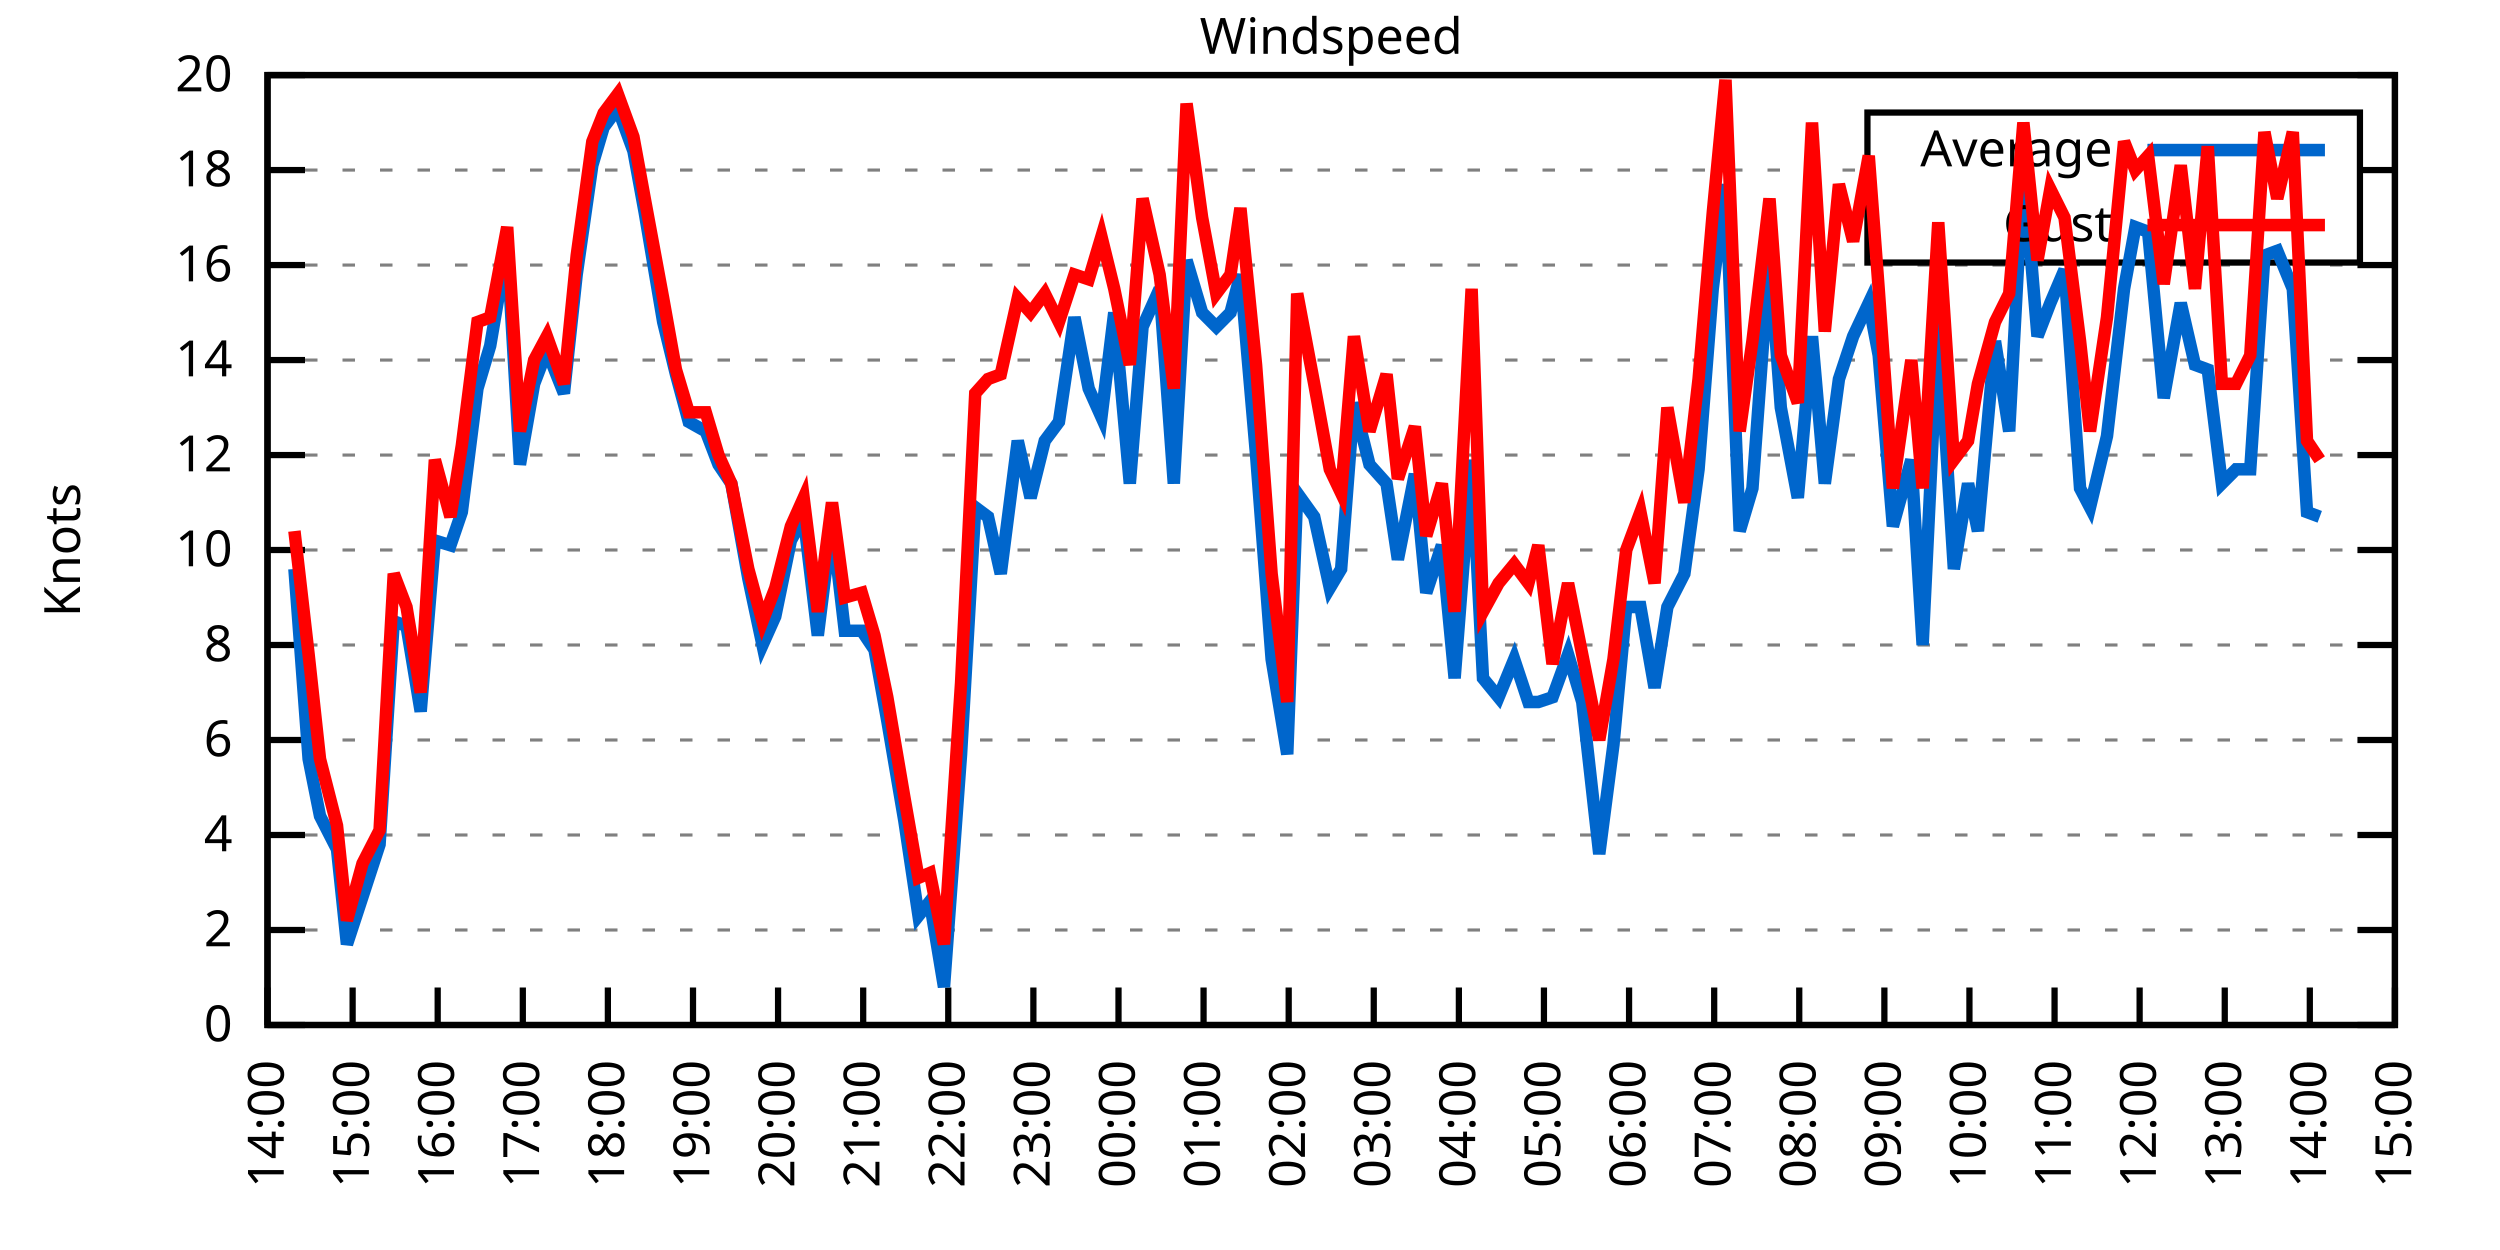
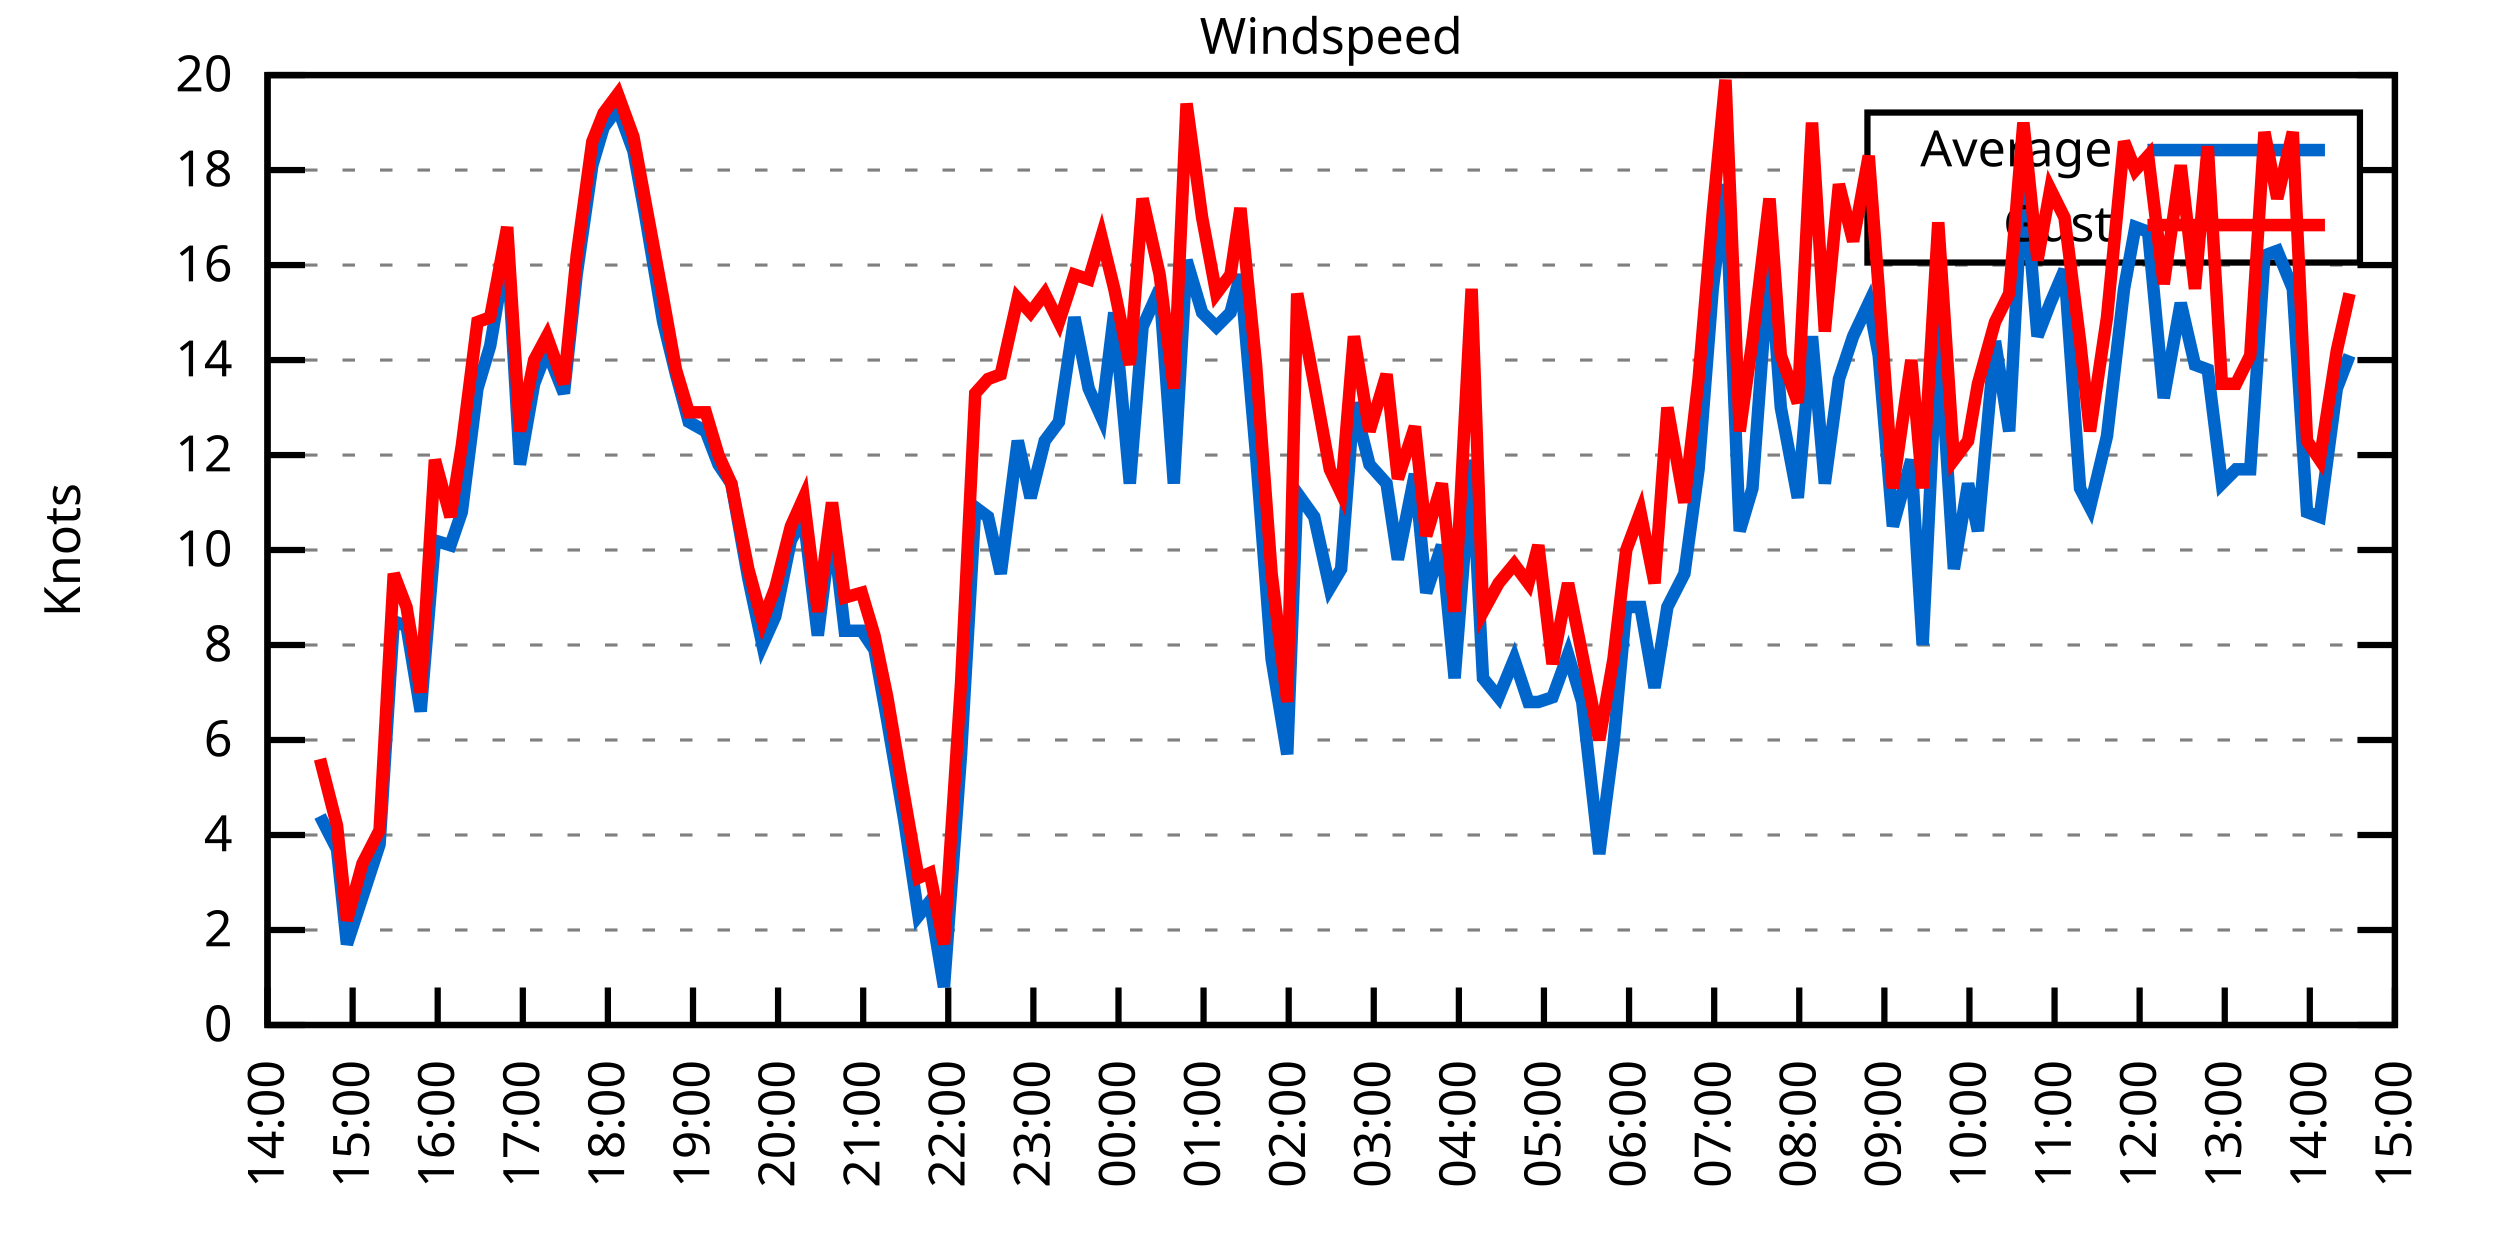
<svg xmlns="http://www.w3.org/2000/svg" xmlns:xlink="http://www.w3.org/1999/xlink" width="400" height="200" viewBox="0 0 400 200">
  <g id="gnuplot_canvas">
    <rect x="0" y="0" width="400" height="200" fill="none" />
    <defs>
      <circle id="gpDot" r="0.5" stroke-width="0.5" stroke="currentColor" />
      <path id="gpPt0" stroke-width="0.333" stroke="currentColor" d="M-1,0 h2 M0,-1 v2" />
      <path id="gpPt1" stroke-width="0.333" stroke="currentColor" d="M-1,-1 L1,1 M1,-1 L-1,1" />
      <path id="gpPt2" stroke-width="0.333" stroke="currentColor" d="M-1,0 L1,0 M0,-1 L0,1 M-1,-1 L1,1 M-1,1 L1,-1" />
      <rect id="gpPt3" stroke-width="0.333" stroke="currentColor" x="-1" y="-1" width="2" height="2" />
      <rect id="gpPt4" stroke-width="0.333" stroke="currentColor" fill="currentColor" x="-1" y="-1" width="2" height="2" />
      <circle id="gpPt5" stroke-width="0.333" stroke="currentColor" cx="0" cy="0" r="1" />
      <use xlink:href="#gpPt5" id="gpPt6" fill="currentColor" stroke="none" />
      <path id="gpPt7" stroke-width="0.333" stroke="currentColor" d="M0,-1.33 L-1.33,0.67 L1.33,0.67 z" />
      <use xlink:href="#gpPt7" id="gpPt8" fill="currentColor" stroke="none" />
      <use xlink:href="#gpPt7" id="gpPt9" stroke="currentColor" transform="rotate(180)" />
      <use xlink:href="#gpPt9" id="gpPt10" fill="currentColor" stroke="none" />
      <use xlink:href="#gpPt3" id="gpPt11" stroke="currentColor" transform="rotate(45)" />
      <use xlink:href="#gpPt11" id="gpPt12" fill="currentColor" stroke="none" />
      <path id="gpPt13" stroke-width="0.333" stroke="currentColor" d="M0,1.330 L1.265,0.411 L0.782,-1.067 L-0.782,-1.076 L-1.265,0.411 z" />
      <use xlink:href="#gpPt13" id="gpPt14" fill="currentColor" stroke="none" />
      <filter id="textbox" filterUnits="objectBoundingBox" x="0" y="0" height="1" width="1">
        <feFlood flood-color="white" flood-opacity="1" result="bgnd" />
        <feComposite in="SourceGraphic" in2="bgnd" operator="atop" />
      </filter>
      <filter id="greybox" filterUnits="objectBoundingBox" x="0" y="0" height="1" width="1">
        <feFlood flood-color="lightgrey" flood-opacity="1" result="grey" />
        <feComposite in="SourceGraphic" in2="grey" operator="atop" />
      </filter>
    </defs>
    <g fill="none" color="white" stroke="currentColor" stroke-width="1.00" stroke-linecap="butt" stroke-linejoin="miter">
</g>
    <g fill="none" color="black" stroke="currentColor" stroke-width="1.00" stroke-linecap="butt" stroke-linejoin="miter">
      <g stroke="none" shape-rendering="crispEdges">
        <polygon fill="rgb(255, 255, 255)" points="42.80,164.00 383.18,164.00 383.18,12.02 42.80,12.02 " />
      </g>
    </g>
    <g fill="none" color="black" stroke="currentColor" stroke-width="1.00" stroke-linecap="butt" stroke-linejoin="miter">
</g>
    <g fill="none" color="black" stroke="black" stroke-width="0.50" stroke-linecap="butt" stroke-linejoin="miter">
</g>
    <g fill="none" color="gray" stroke="currentColor" stroke-width="0.50" stroke-linecap="butt" stroke-linejoin="miter">
      <path stroke="gray" stroke-dasharray="2,4" class="gridline" d="M42.80,164.00 L383.19,164.00  " />
    </g>
    <g fill="none" color="gray" stroke="gray" stroke-width="1.00" stroke-linecap="butt" stroke-linejoin="miter">
</g>
    <g fill="none" color="black" stroke="currentColor" stroke-width="1.00" stroke-linecap="butt" stroke-linejoin="miter">
      <path stroke="black" d="M42.80,164.00 L48.80,164.00 M383.19,164.00 L377.19,164.00  " />
      <g transform="translate(37.20,166.60)" stroke="none" fill="black" font-family="Sans" font-size="8.00" text-anchor="end">
        <text>
          <tspan font-family="Sans"> 0</tspan>
        </text>
      </g>
    </g>
    <g fill="none" color="black" stroke="currentColor" stroke-width="1.00" stroke-linecap="butt" stroke-linejoin="miter">
</g>
    <g fill="none" color="black" stroke="black" stroke-width="0.50" stroke-linecap="butt" stroke-linejoin="miter">
</g>
    <g fill="none" color="gray" stroke="currentColor" stroke-width="0.50" stroke-linecap="butt" stroke-linejoin="miter">
      <path stroke="gray" stroke-dasharray="2,4" class="gridline" d="M42.80,148.80 L383.19,148.80  " />
    </g>
    <g fill="none" color="gray" stroke="gray" stroke-width="1.00" stroke-linecap="butt" stroke-linejoin="miter">
</g>
    <g fill="none" color="black" stroke="currentColor" stroke-width="1.00" stroke-linecap="butt" stroke-linejoin="miter">
      <path stroke="black" d="M42.80,148.80 L48.80,148.80 M383.19,148.80 L377.19,148.80  " />
      <g transform="translate(37.20,151.40)" stroke="none" fill="black" font-family="Sans" font-size="8.00" text-anchor="end">
        <text>
          <tspan font-family="Sans"> 2</tspan>
        </text>
      </g>
    </g>
    <g fill="none" color="black" stroke="currentColor" stroke-width="1.00" stroke-linecap="butt" stroke-linejoin="miter">
</g>
    <g fill="none" color="black" stroke="black" stroke-width="0.50" stroke-linecap="butt" stroke-linejoin="miter">
</g>
    <g fill="none" color="gray" stroke="currentColor" stroke-width="0.50" stroke-linecap="butt" stroke-linejoin="miter">
      <path stroke="gray" stroke-dasharray="2,4" class="gridline" d="M42.80,133.60 L383.19,133.60  " />
    </g>
    <g fill="none" color="gray" stroke="gray" stroke-width="1.00" stroke-linecap="butt" stroke-linejoin="miter">
</g>
    <g fill="none" color="black" stroke="currentColor" stroke-width="1.00" stroke-linecap="butt" stroke-linejoin="miter">
      <path stroke="black" d="M42.80,133.60 L48.80,133.60 M383.19,133.60 L377.19,133.60  " />
      <g transform="translate(37.20,136.20)" stroke="none" fill="black" font-family="Sans" font-size="8.00" text-anchor="end">
        <text>
          <tspan font-family="Sans"> 4</tspan>
        </text>
      </g>
    </g>
    <g fill="none" color="black" stroke="currentColor" stroke-width="1.00" stroke-linecap="butt" stroke-linejoin="miter">
</g>
    <g fill="none" color="black" stroke="black" stroke-width="0.50" stroke-linecap="butt" stroke-linejoin="miter">
</g>
    <g fill="none" color="gray" stroke="currentColor" stroke-width="0.50" stroke-linecap="butt" stroke-linejoin="miter">
      <path stroke="gray" stroke-dasharray="2,4" class="gridline" d="M42.80,118.40 L383.19,118.40  " />
    </g>
    <g fill="none" color="gray" stroke="gray" stroke-width="1.00" stroke-linecap="butt" stroke-linejoin="miter">
</g>
    <g fill="none" color="black" stroke="currentColor" stroke-width="1.00" stroke-linecap="butt" stroke-linejoin="miter">
      <path stroke="black" d="M42.80,118.40 L48.80,118.40 M383.19,118.40 L377.19,118.40  " />
      <g transform="translate(37.20,121.00)" stroke="none" fill="black" font-family="Sans" font-size="8.00" text-anchor="end">
        <text>
          <tspan font-family="Sans"> 6</tspan>
        </text>
      </g>
    </g>
    <g fill="none" color="black" stroke="currentColor" stroke-width="1.00" stroke-linecap="butt" stroke-linejoin="miter">
</g>
    <g fill="none" color="black" stroke="black" stroke-width="0.50" stroke-linecap="butt" stroke-linejoin="miter">
</g>
    <g fill="none" color="gray" stroke="currentColor" stroke-width="0.50" stroke-linecap="butt" stroke-linejoin="miter">
      <path stroke="gray" stroke-dasharray="2,4" class="gridline" d="M42.80,103.20 L383.19,103.20  " />
    </g>
    <g fill="none" color="gray" stroke="gray" stroke-width="1.00" stroke-linecap="butt" stroke-linejoin="miter">
</g>
    <g fill="none" color="black" stroke="currentColor" stroke-width="1.00" stroke-linecap="butt" stroke-linejoin="miter">
      <path stroke="black" d="M42.80,103.20 L48.80,103.20 M383.19,103.20 L377.19,103.20  " />
      <g transform="translate(37.20,105.80)" stroke="none" fill="black" font-family="Sans" font-size="8.00" text-anchor="end">
        <text>
          <tspan font-family="Sans"> 8</tspan>
        </text>
      </g>
    </g>
    <g fill="none" color="black" stroke="currentColor" stroke-width="1.00" stroke-linecap="butt" stroke-linejoin="miter">
</g>
    <g fill="none" color="black" stroke="black" stroke-width="0.50" stroke-linecap="butt" stroke-linejoin="miter">
</g>
    <g fill="none" color="gray" stroke="currentColor" stroke-width="0.50" stroke-linecap="butt" stroke-linejoin="miter">
      <path stroke="gray" stroke-dasharray="2,4" class="gridline" d="M42.80,88.00 L383.19,88.00  " />
    </g>
    <g fill="none" color="gray" stroke="gray" stroke-width="1.00" stroke-linecap="butt" stroke-linejoin="miter">
</g>
    <g fill="none" color="black" stroke="currentColor" stroke-width="1.00" stroke-linecap="butt" stroke-linejoin="miter">
      <path stroke="black" d="M42.80,88.00 L48.80,88.00 M383.19,88.00 L377.19,88.00  " />
      <g transform="translate(37.20,90.60)" stroke="none" fill="black" font-family="Sans" font-size="8.00" text-anchor="end">
        <text>
          <tspan font-family="Sans"> 10</tspan>
        </text>
      </g>
    </g>
    <g fill="none" color="black" stroke="currentColor" stroke-width="1.00" stroke-linecap="butt" stroke-linejoin="miter">
</g>
    <g fill="none" color="black" stroke="black" stroke-width="0.50" stroke-linecap="butt" stroke-linejoin="miter">
</g>
    <g fill="none" color="gray" stroke="currentColor" stroke-width="0.50" stroke-linecap="butt" stroke-linejoin="miter">
      <path stroke="gray" stroke-dasharray="2,4" class="gridline" d="M42.80,72.81 L383.19,72.81  " />
    </g>
    <g fill="none" color="gray" stroke="gray" stroke-width="1.00" stroke-linecap="butt" stroke-linejoin="miter">
</g>
    <g fill="none" color="black" stroke="currentColor" stroke-width="1.00" stroke-linecap="butt" stroke-linejoin="miter">
      <path stroke="black" d="M42.80,72.81 L48.80,72.81 M383.19,72.81 L377.19,72.81  " />
      <g transform="translate(37.20,75.41)" stroke="none" fill="black" font-family="Sans" font-size="8.00" text-anchor="end">
        <text>
          <tspan font-family="Sans"> 12</tspan>
        </text>
      </g>
    </g>
    <g fill="none" color="black" stroke="currentColor" stroke-width="1.00" stroke-linecap="butt" stroke-linejoin="miter">
</g>
    <g fill="none" color="black" stroke="black" stroke-width="0.50" stroke-linecap="butt" stroke-linejoin="miter">
</g>
    <g fill="none" color="gray" stroke="currentColor" stroke-width="0.50" stroke-linecap="butt" stroke-linejoin="miter">
      <path stroke="gray" stroke-dasharray="2,4" class="gridline" d="M42.80,57.61 L383.19,57.61  " />
    </g>
    <g fill="none" color="gray" stroke="gray" stroke-width="1.00" stroke-linecap="butt" stroke-linejoin="miter">
</g>
    <g fill="none" color="black" stroke="currentColor" stroke-width="1.00" stroke-linecap="butt" stroke-linejoin="miter">
      <path stroke="black" d="M42.80,57.61 L48.80,57.61 M383.19,57.61 L377.19,57.61  " />
      <g transform="translate(37.20,60.21)" stroke="none" fill="black" font-family="Sans" font-size="8.00" text-anchor="end">
        <text>
          <tspan font-family="Sans"> 14</tspan>
        </text>
      </g>
    </g>
    <g fill="none" color="black" stroke="currentColor" stroke-width="1.00" stroke-linecap="butt" stroke-linejoin="miter">
</g>
    <g fill="none" color="black" stroke="black" stroke-width="0.50" stroke-linecap="butt" stroke-linejoin="miter">
</g>
    <g fill="none" color="gray" stroke="currentColor" stroke-width="0.50" stroke-linecap="butt" stroke-linejoin="miter">
      <path stroke="gray" stroke-dasharray="2,4" class="gridline" d="M42.80,42.41 L383.19,42.41  " />
    </g>
    <g fill="none" color="gray" stroke="gray" stroke-width="1.00" stroke-linecap="butt" stroke-linejoin="miter">
</g>
    <g fill="none" color="black" stroke="currentColor" stroke-width="1.00" stroke-linecap="butt" stroke-linejoin="miter">
      <path stroke="black" d="M42.80,42.41 L48.80,42.41 M383.19,42.41 L377.19,42.41  " />
      <g transform="translate(37.20,45.01)" stroke="none" fill="black" font-family="Sans" font-size="8.00" text-anchor="end">
        <text>
          <tspan font-family="Sans"> 16</tspan>
        </text>
      </g>
    </g>
    <g fill="none" color="black" stroke="currentColor" stroke-width="1.00" stroke-linecap="butt" stroke-linejoin="miter">
</g>
    <g fill="none" color="black" stroke="black" stroke-width="0.50" stroke-linecap="butt" stroke-linejoin="miter">
</g>
    <g fill="none" color="gray" stroke="currentColor" stroke-width="0.50" stroke-linecap="butt" stroke-linejoin="miter">
      <path stroke="gray" stroke-dasharray="2,4" class="gridline" d="M42.80,27.21 L298.79,27.21 M377.59,27.21 L383.19,27.21  " />
    </g>
    <g fill="none" color="gray" stroke="gray" stroke-width="1.00" stroke-linecap="butt" stroke-linejoin="miter">
</g>
    <g fill="none" color="black" stroke="currentColor" stroke-width="1.00" stroke-linecap="butt" stroke-linejoin="miter">
      <path stroke="black" d="M42.80,27.21 L48.80,27.21 M383.19,27.21 L377.19,27.21  " />
      <g transform="translate(37.20,29.81)" stroke="none" fill="black" font-family="Sans" font-size="8.00" text-anchor="end">
        <text>
          <tspan font-family="Sans"> 18</tspan>
        </text>
      </g>
    </g>
    <g fill="none" color="black" stroke="currentColor" stroke-width="1.00" stroke-linecap="butt" stroke-linejoin="miter">
</g>
    <g fill="none" color="black" stroke="black" stroke-width="0.50" stroke-linecap="butt" stroke-linejoin="miter">
</g>
    <g fill="none" color="gray" stroke="currentColor" stroke-width="0.50" stroke-linecap="butt" stroke-linejoin="miter">
      <path stroke="gray" stroke-dasharray="2,4" class="gridline" d="M42.80,12.01 L383.19,12.01  " />
    </g>
    <g fill="none" color="gray" stroke="gray" stroke-width="1.00" stroke-linecap="butt" stroke-linejoin="miter">
</g>
    <g fill="none" color="black" stroke="currentColor" stroke-width="1.00" stroke-linecap="butt" stroke-linejoin="miter">
      <path stroke="black" d="M42.80,12.01 L48.80,12.01 M383.19,12.01 L377.19,12.01  " />
      <g transform="translate(37.20,14.61)" stroke="none" fill="black" font-family="Sans" font-size="8.00" text-anchor="end">
        <text>
          <tspan font-family="Sans"> 20</tspan>
        </text>
      </g>
    </g>
    <g fill="none" color="black" stroke="currentColor" stroke-width="1.00" stroke-linecap="butt" stroke-linejoin="miter">
      <path stroke="black" d="M42.80,164.00 L42.80,158.00  " />
      <g transform="translate(45.40,169.60) rotate(270.00)" stroke="none" fill="black" font-family="Sans" font-size="8.00" text-anchor="end">
        <text>
          <tspan font-family="Sans">14:00</tspan>
        </text>
      </g>
    </g>
    <g fill="none" color="black" stroke="currentColor" stroke-width="1.00" stroke-linecap="butt" stroke-linejoin="miter">
      <path stroke="black" d="M56.42,164.00 L56.42,158.00  " />
      <g transform="translate(59.02,169.60) rotate(270.00)" stroke="none" fill="black" font-family="Sans" font-size="8.00" text-anchor="end">
        <text>
          <tspan font-family="Sans">15:00</tspan>
        </text>
      </g>
    </g>
    <g fill="none" color="black" stroke="currentColor" stroke-width="1.00" stroke-linecap="butt" stroke-linejoin="miter">
      <path stroke="black" d="M70.03,164.00 L70.03,158.00  " />
      <g transform="translate(72.63,169.60) rotate(270.00)" stroke="none" fill="black" font-family="Sans" font-size="8.00" text-anchor="end">
        <text>
          <tspan font-family="Sans">16:00</tspan>
        </text>
      </g>
    </g>
    <g fill="none" color="black" stroke="currentColor" stroke-width="1.00" stroke-linecap="butt" stroke-linejoin="miter">
      <path stroke="black" d="M83.65,164.00 L83.65,158.00  " />
      <g transform="translate(86.25,169.60) rotate(270.00)" stroke="none" fill="black" font-family="Sans" font-size="8.00" text-anchor="end">
        <text>
          <tspan font-family="Sans">17:00</tspan>
        </text>
      </g>
    </g>
    <g fill="none" color="black" stroke="currentColor" stroke-width="1.00" stroke-linecap="butt" stroke-linejoin="miter">
      <path stroke="black" d="M97.26,164.00 L97.26,158.00  " />
      <g transform="translate(99.86,169.60) rotate(270.00)" stroke="none" fill="black" font-family="Sans" font-size="8.00" text-anchor="end">
        <text>
          <tspan font-family="Sans">18:00</tspan>
        </text>
      </g>
    </g>
    <g fill="none" color="black" stroke="currentColor" stroke-width="1.00" stroke-linecap="butt" stroke-linejoin="miter">
      <path stroke="black" d="M110.88,164.00 L110.88,158.00  " />
      <g transform="translate(113.48,169.60) rotate(270.00)" stroke="none" fill="black" font-family="Sans" font-size="8.00" text-anchor="end">
        <text>
          <tspan font-family="Sans">19:00</tspan>
        </text>
      </g>
    </g>
    <g fill="none" color="black" stroke="currentColor" stroke-width="1.00" stroke-linecap="butt" stroke-linejoin="miter">
      <path stroke="black" d="M124.49,164.00 L124.49,158.00  " />
      <g transform="translate(127.09,169.60) rotate(270.00)" stroke="none" fill="black" font-family="Sans" font-size="8.00" text-anchor="end">
        <text>
          <tspan font-family="Sans">20:00</tspan>
        </text>
      </g>
    </g>
    <g fill="none" color="black" stroke="currentColor" stroke-width="1.00" stroke-linecap="butt" stroke-linejoin="miter">
      <path stroke="black" d="M138.11,164.00 L138.11,158.00  " />
      <g transform="translate(140.71,169.60) rotate(270.00)" stroke="none" fill="black" font-family="Sans" font-size="8.00" text-anchor="end">
        <text>
          <tspan font-family="Sans">21:00</tspan>
        </text>
      </g>
    </g>
    <g fill="none" color="black" stroke="currentColor" stroke-width="1.00" stroke-linecap="butt" stroke-linejoin="miter">
      <path stroke="black" d="M151.72,164.00 L151.72,158.00  " />
      <g transform="translate(154.32,169.60) rotate(270.00)" stroke="none" fill="black" font-family="Sans" font-size="8.00" text-anchor="end">
        <text>
          <tspan font-family="Sans">22:00</tspan>
        </text>
      </g>
    </g>
    <g fill="none" color="black" stroke="currentColor" stroke-width="1.00" stroke-linecap="butt" stroke-linejoin="miter">
      <path stroke="black" d="M165.34,164.00 L165.34,158.00  " />
      <g transform="translate(167.94,169.60) rotate(270.00)" stroke="none" fill="black" font-family="Sans" font-size="8.00" text-anchor="end">
        <text>
          <tspan font-family="Sans">23:00</tspan>
        </text>
      </g>
    </g>
    <g fill="none" color="black" stroke="currentColor" stroke-width="1.00" stroke-linecap="butt" stroke-linejoin="miter">
      <path stroke="black" d="M178.96,164.00 L178.96,158.00  " />
      <g transform="translate(181.56,169.60) rotate(270.00)" stroke="none" fill="black" font-family="Sans" font-size="8.00" text-anchor="end">
        <text>
          <tspan font-family="Sans">00:00</tspan>
        </text>
      </g>
    </g>
    <g fill="none" color="black" stroke="currentColor" stroke-width="1.00" stroke-linecap="butt" stroke-linejoin="miter">
      <path stroke="black" d="M192.57,164.00 L192.57,158.00  " />
      <g transform="translate(195.17,169.60) rotate(270.00)" stroke="none" fill="black" font-family="Sans" font-size="8.00" text-anchor="end">
        <text>
          <tspan font-family="Sans">01:00</tspan>
        </text>
      </g>
    </g>
    <g fill="none" color="black" stroke="currentColor" stroke-width="1.00" stroke-linecap="butt" stroke-linejoin="miter">
      <path stroke="black" d="M206.19,164.00 L206.19,158.00  " />
      <g transform="translate(208.79,169.60) rotate(270.00)" stroke="none" fill="black" font-family="Sans" font-size="8.00" text-anchor="end">
        <text>
          <tspan font-family="Sans">02:00</tspan>
        </text>
      </g>
    </g>
    <g fill="none" color="black" stroke="currentColor" stroke-width="1.00" stroke-linecap="butt" stroke-linejoin="miter">
      <path stroke="black" d="M219.80,164.00 L219.80,158.00  " />
      <g transform="translate(222.40,169.60) rotate(270.00)" stroke="none" fill="black" font-family="Sans" font-size="8.00" text-anchor="end">
        <text>
          <tspan font-family="Sans">03:00</tspan>
        </text>
      </g>
    </g>
    <g fill="none" color="black" stroke="currentColor" stroke-width="1.00" stroke-linecap="butt" stroke-linejoin="miter">
      <path stroke="black" d="M233.42,164.00 L233.42,158.00  " />
      <g transform="translate(236.02,169.60) rotate(270.00)" stroke="none" fill="black" font-family="Sans" font-size="8.00" text-anchor="end">
        <text>
          <tspan font-family="Sans">04:00</tspan>
        </text>
      </g>
    </g>
    <g fill="none" color="black" stroke="currentColor" stroke-width="1.00" stroke-linecap="butt" stroke-linejoin="miter">
      <path stroke="black" d="M247.03,164.00 L247.03,158.00  " />
      <g transform="translate(249.63,169.60) rotate(270.00)" stroke="none" fill="black" font-family="Sans" font-size="8.00" text-anchor="end">
        <text>
          <tspan font-family="Sans">05:00</tspan>
        </text>
      </g>
    </g>
    <g fill="none" color="black" stroke="currentColor" stroke-width="1.00" stroke-linecap="butt" stroke-linejoin="miter">
      <path stroke="black" d="M260.65,164.00 L260.65,158.00  " />
      <g transform="translate(263.25,169.60) rotate(270.00)" stroke="none" fill="black" font-family="Sans" font-size="8.00" text-anchor="end">
        <text>
          <tspan font-family="Sans">06:00</tspan>
        </text>
      </g>
    </g>
    <g fill="none" color="black" stroke="currentColor" stroke-width="1.00" stroke-linecap="butt" stroke-linejoin="miter">
      <path stroke="black" d="M274.27,164.00 L274.27,158.00  " />
      <g transform="translate(276.87,169.60) rotate(270.00)" stroke="none" fill="black" font-family="Sans" font-size="8.00" text-anchor="end">
        <text>
          <tspan font-family="Sans">07:00</tspan>
        </text>
      </g>
    </g>
    <g fill="none" color="black" stroke="currentColor" stroke-width="1.00" stroke-linecap="butt" stroke-linejoin="miter">
      <path stroke="black" d="M287.88,164.00 L287.88,158.00  " />
      <g transform="translate(290.48,169.60) rotate(270.00)" stroke="none" fill="black" font-family="Sans" font-size="8.00" text-anchor="end">
        <text>
          <tspan font-family="Sans">08:00</tspan>
        </text>
      </g>
    </g>
    <g fill="none" color="black" stroke="currentColor" stroke-width="1.00" stroke-linecap="butt" stroke-linejoin="miter">
      <path stroke="black" d="M301.50,164.00 L301.50,158.00  " />
      <g transform="translate(304.10,169.60) rotate(270.00)" stroke="none" fill="black" font-family="Sans" font-size="8.00" text-anchor="end">
        <text>
          <tspan font-family="Sans">09:00</tspan>
        </text>
      </g>
    </g>
    <g fill="none" color="black" stroke="currentColor" stroke-width="1.00" stroke-linecap="butt" stroke-linejoin="miter">
      <path stroke="black" d="M315.11,164.00 L315.11,158.00  " />
      <g transform="translate(317.71,169.60) rotate(270.00)" stroke="none" fill="black" font-family="Sans" font-size="8.00" text-anchor="end">
        <text>
          <tspan font-family="Sans">10:00</tspan>
        </text>
      </g>
    </g>
    <g fill="none" color="black" stroke="currentColor" stroke-width="1.00" stroke-linecap="butt" stroke-linejoin="miter">
      <path stroke="black" d="M328.73,164.00 L328.73,158.00  " />
      <g transform="translate(331.33,169.60) rotate(270.00)" stroke="none" fill="black" font-family="Sans" font-size="8.00" text-anchor="end">
        <text>
          <tspan font-family="Sans">11:00</tspan>
        </text>
      </g>
    </g>
    <g fill="none" color="black" stroke="currentColor" stroke-width="1.00" stroke-linecap="butt" stroke-linejoin="miter">
      <path stroke="black" d="M342.34,164.00 L342.34,158.00  " />
      <g transform="translate(344.94,169.60) rotate(270.00)" stroke="none" fill="black" font-family="Sans" font-size="8.00" text-anchor="end">
        <text>
          <tspan font-family="Sans">12:00</tspan>
        </text>
      </g>
    </g>
    <g fill="none" color="black" stroke="currentColor" stroke-width="1.00" stroke-linecap="butt" stroke-linejoin="miter">
      <path stroke="black" d="M355.96,164.00 L355.96,158.00  " />
      <g transform="translate(358.56,169.60) rotate(270.00)" stroke="none" fill="black" font-family="Sans" font-size="8.00" text-anchor="end">
        <text>
          <tspan font-family="Sans">13:00</tspan>
        </text>
      </g>
    </g>
    <g fill="none" color="black" stroke="currentColor" stroke-width="1.00" stroke-linecap="butt" stroke-linejoin="miter">
      <path stroke="black" d="M369.57,164.00 L369.57,158.00  " />
      <g transform="translate(372.17,169.60) rotate(270.00)" stroke="none" fill="black" font-family="Sans" font-size="8.00" text-anchor="end">
        <text>
          <tspan font-family="Sans">14:00</tspan>
        </text>
      </g>
    </g>
    <g fill="none" color="black" stroke="currentColor" stroke-width="1.00" stroke-linecap="butt" stroke-linejoin="miter">
      <path stroke="black" d="M383.19,164.00 L383.19,158.00  " />
      <g transform="translate(385.79,169.60) rotate(270.00)" stroke="none" fill="black" font-family="Sans" font-size="8.00" text-anchor="end">
        <text>
          <tspan font-family="Sans">15:00</tspan>
        </text>
      </g>
    </g>
    <g fill="none" color="black" stroke="currentColor" stroke-width="1.00" stroke-linecap="butt" stroke-linejoin="miter">
</g>
    <g fill="none" color="black" stroke="currentColor" stroke-width="1.00" stroke-linecap="butt" stroke-linejoin="miter">
      <path stroke="black" d="M42.80,12.01 L42.80,164.00 L383.19,164.00 L383.19,12.01 L42.80,12.01 Z  " />
    </g>
    <g fill="none" color="black" stroke="currentColor" stroke-width="1.00" stroke-linecap="butt" stroke-linejoin="miter">
</g>
    <g fill="none" color="black" stroke="currentColor" stroke-width="1.00" stroke-linecap="butt" stroke-linejoin="miter">
      <path stroke="black" d="M298.79,42.01 L298.79,18.01 L377.59,18.01 L377.59,42.01 L298.79,42.01 Z  " />
    </g>
    <g id="Windspeed_plot_1">
      <g fill="none" color="white" stroke="black" stroke-width="2.00" stroke-linecap="butt" stroke-linejoin="miter">
</g>
      <g fill="none" color="black" stroke="currentColor" stroke-width="2.00" stroke-linecap="butt" stroke-linejoin="miter">
        <g transform="translate(337.99,26.61)" stroke="none" fill="black" font-family="Sans" font-size="8.00" text-anchor="end">
          <text>
            <tspan font-family="Sans">Average</tspan>
          </text>
        </g>
      </g>
      <g fill="none" color="black" stroke="currentColor" stroke-width="2.00" stroke-linecap="butt" stroke-linejoin="miter">
-         <path stroke="rgb(  0, 102, 204)" d="M343.59,24.01 L371.99,24.01 M47.11,91.04 L49.38,121.44 L51.20,130.56 L53.92,135.88 L55.51,151.08 L58.00,143.48   L60.73,135.12 L63.00,99.40 L65.04,100.16 L67.31,113.84 L69.58,86.49 L72.07,87.25 L73.89,81.93 L76.39,62.17   L78.43,55.33 L81.15,39.37 L83.19,74.33 L85.46,61.41 L87.50,56.09 L90.23,62.93 L92.27,43.93 L94.77,26.45   L96.58,20.37 L98.85,17.33 L101.35,24.17 L103.16,34.05 L106.11,51.53 L108.15,59.89 L110.20,67.49 L112.92,69.01   L114.96,74.33 L117.01,77.37 L119.73,92.56 L122.00,103.20 L124.04,98.64 L126.54,86.49 L128.58,82.69 L130.85,101.68   L133.12,83.45 L135.16,100.92 L137.88,100.92 L139.92,103.96 L141.97,115.36 L144.69,131.32 L146.96,146.52 L148.77,144.24   L151.04,157.92 L153.77,120.68 L156.04,81.17 L158.08,82.69 L160.12,91.80 L162.84,70.53 L164.89,79.65 L167.16,70.53   L169.43,67.49 L171.92,50.77 L174.19,62.17 L176.23,66.73 L178.28,50.01 L180.77,77.37 L182.81,52.29 L185.54,46.21   L187.81,77.37 L189.85,41.65 L192.34,50.01 L194.61,52.29 L196.88,50.01 L198.47,43.93 L200.97,72.81 L203.46,105.48   L205.96,120.68 L207.55,78.89 L210.27,82.69 L212.77,94.08 L214.58,91.04 L216.63,64.45 L219.12,74.33 L221.85,77.37   L223.66,89.52 L226.38,75.85 L228.20,94.84 L230.70,87.25 L232.74,108.52 L235.46,73.57 L237.28,108.52 L239.77,111.56   L242.27,105.48 L244.54,112.32 L246.13,112.32 L248.40,111.56 L250.89,104.72 L253.16,112.32 L255.88,136.64 L258.15,119.16   L260.20,97.12 L262.47,97.12 L264.73,110.04 L266.78,97.12 L269.50,91.80 L271.77,75.09 L274.04,46.21 L276.08,29.49   L278.35,84.97 L280.39,78.13 L283.12,40.89 L284.93,65.21 L287.65,79.65 L289.92,53.81 L291.97,77.37 L294.23,60.65   L296.50,53.81 L299.00,48.49 L300.59,56.85 L302.86,84.21 L305.81,73.57 L307.62,103.20 L310.12,51.53 L312.62,91.04   L314.89,77.37 L316.47,84.97 L319.20,54.57 L321.47,69.01 L323.74,26.45 L326.00,53.81 L328.05,48.49 L330.32,43.17   L332.81,78.13 L334.40,81.17 L337.12,69.77 L339.85,46.21 L341.66,36.33 L343.70,37.09 L346.20,63.69 L348.92,48.49   L351.19,58.37 L353.24,59.13 L355.50,77.37 L357.77,75.09 L360.04,75.09 L362.31,40.89 L364.36,40.13 L366.85,46.21   L369.12,81.93 L371.16,82.69  " />
+         <path stroke="rgb(  0, 102, 204)" d="M343.59,24.01 L371.99,24.01 M51.20,130.56 L53.92,135.88 L55.51,151.08 L58.00,143.48 L60.73,135.12 L63.00,99.40   L65.04,100.16 L67.31,113.84 L69.58,86.49 L72.07,87.25 L73.89,81.93 L76.39,62.17 L78.43,55.33 L81.15,39.37   L83.19,74.33 L85.46,61.41 L87.50,56.09 L90.23,62.93 L92.27,43.93 L94.77,26.45 L96.58,20.37 L98.85,17.33   L101.35,24.17 L103.16,34.05 L106.11,51.53 L108.15,59.89 L110.20,67.49 L112.92,69.01 L114.96,74.33 L117.01,77.37   L119.73,92.56 L122.00,103.20 L124.04,98.64 L126.54,86.49 L128.58,82.69 L130.85,101.68 L133.12,83.45 L135.16,100.92   L137.88,100.92 L139.92,103.96 L141.97,115.36 L144.69,131.32 L146.96,146.52 L148.77,144.24 L151.04,157.92 L153.77,120.68   L156.04,81.17 L158.08,82.69 L160.12,91.80 L162.84,70.53 L164.89,79.65 L167.16,70.53 L169.43,67.49 L171.92,50.77   L174.19,62.17 L176.23,66.73 L178.28,50.01 L180.77,77.37 L182.81,52.29 L185.54,46.21 L187.81,77.37 L189.85,41.65   L192.34,50.01 L194.61,52.29 L196.88,50.01 L198.47,43.93 L200.97,72.81 L203.46,105.48 L205.96,120.68 L207.55,78.89   L210.27,82.69 L212.77,94.08 L214.58,91.04 L216.63,64.45 L219.12,74.33 L221.85,77.37 L223.66,89.52 L226.38,75.85   L228.20,94.84 L230.70,87.25 L232.74,108.52 L235.46,73.57 L237.28,108.52 L239.77,111.56 L242.27,105.48 L244.54,112.32   L246.13,112.32 L248.40,111.56 L250.89,104.72 L253.16,112.32 L255.88,136.64 L258.15,119.16 L260.20,97.12 L262.47,97.12   L264.73,110.04 L266.78,97.12 L269.50,91.80 L271.77,75.09 L274.04,46.21 L276.08,29.49 L278.35,84.97 L280.39,78.13   L283.12,40.89 L284.93,65.21 L287.65,79.65 L289.92,53.81 L291.97,77.37 L294.23,60.65 L296.50,53.81 L299.00,48.49   L300.59,56.85 L302.86,84.21 L305.81,73.57 L307.62,103.20 L310.12,51.53 L312.62,91.04 L314.89,77.37 L316.47,84.97   L319.20,54.57 L321.47,69.01 L323.74,26.45 L326.00,53.81 L328.05,48.49 L330.32,43.17 L332.81,78.13 L334.40,81.17   L337.12,69.77 L339.85,46.21 L341.66,36.33 L343.70,37.09 L346.20,63.69 L348.92,48.49 L351.19,58.37 L353.24,59.13   L355.50,77.37 L357.77,75.09 L360.04,75.09 L362.31,40.89 L364.36,40.13 L366.85,46.21 L369.12,81.93 L371.16,82.69   L373.89,62.17 L375.93,56.85  " />
      </g>
    </g>
    <g id="Windspeed_plot_2">
      <g fill="none" color="black" stroke="currentColor" stroke-width="2.00" stroke-linecap="butt" stroke-linejoin="miter">
        <g transform="translate(337.99,38.61)" stroke="none" fill="black" font-family="Sans" font-size="8.00" text-anchor="end">
          <text>
            <tspan font-family="Sans">Gust</tspan>
          </text>
        </g>
      </g>
      <g fill="none" color="black" stroke="currentColor" stroke-width="2.00" stroke-linecap="butt" stroke-linejoin="miter">
-         <path stroke="rgb(255,   0,   0)" d="M343.59,36.01 L371.99,36.01 M47.11,84.97 L49.38,104.72 L51.20,121.44 L53.92,132.08 L55.51,147.28 L58.00,138.16   L60.73,132.84 L63.00,91.80 L65.04,97.12 L67.31,110.80 L69.58,73.57 L72.07,82.69 L73.89,71.29 L76.39,51.53   L78.43,50.77 L81.15,36.33 L83.19,69.01 L85.46,57.61 L87.50,53.81 L90.23,61.41 L92.27,40.89 L94.77,22.65   L96.58,18.09 L98.85,15.05 L101.35,21.89 L103.16,31.77 L106.11,47.73 L108.15,59.13 L110.20,65.97 L112.92,65.97   L114.96,72.81 L117.01,77.37 L119.73,91.04 L122.00,99.40 L124.04,94.08 L126.54,84.21 L128.58,79.65 L130.85,97.88   L133.12,80.41 L135.16,95.60 L137.88,94.84 L139.92,101.68 L141.97,111.56 L144.69,127.52 L146.96,140.44 L148.77,139.68   L151.04,151.08 L153.77,109.28 L156.04,62.93 L158.08,60.65 L160.12,59.89 L162.84,47.73 L164.89,50.01 L167.16,46.97   L169.43,51.53 L171.92,43.93 L174.19,44.69 L176.23,37.85 L178.28,46.21 L180.77,58.37 L182.81,31.77 L185.54,43.93   L187.81,62.17 L189.85,16.57 L192.34,34.81 L194.61,46.97 L196.88,43.93 L198.47,33.29 L200.97,58.37 L203.46,91.80   L205.96,112.32 L207.55,46.97 L210.27,61.41 L212.77,75.09 L214.58,78.89 L216.63,53.81 L219.12,69.01 L221.85,59.89   L223.66,76.61 L226.38,68.25 L228.20,85.73 L230.70,77.37 L232.74,97.88 L235.46,46.21 L237.28,97.88 L239.77,93.32   L242.27,90.28 L244.54,93.32 L246.13,87.25 L248.40,106.24 L250.89,93.32 L253.16,104.72 L255.88,118.40 L258.15,105.48   L260.20,88.00 L262.47,81.93 L264.73,93.32 L266.78,65.21 L269.50,80.41 L271.77,60.65 L274.04,34.05 L276.08,12.77   L278.35,69.01 L280.39,54.57 L283.12,31.77 L284.93,56.85 L287.65,64.45 L289.92,19.61 L291.97,53.05 L294.23,29.49   L296.50,38.61 L299.00,24.93 L300.59,46.21 L302.86,78.13 L305.81,57.61 L307.62,78.13 L310.12,35.57 L312.62,73.57   L314.89,70.53 L316.47,61.41 L319.20,51.53 L321.47,46.97 L323.74,19.61 L326.00,41.65 L328.05,30.25 L330.32,34.81   L332.81,54.57 L334.40,69.01 L337.12,50.77 L339.85,22.65 L341.66,27.21 L343.70,24.93 L346.20,45.45 L348.92,26.45   L351.19,46.21 L353.24,23.41 L355.50,61.41 L357.77,61.41 L360.04,56.85 L362.31,21.13 L364.36,31.77 L366.85,21.13   L369.12,70.53 L371.16,73.57  " />
+         <path stroke="rgb(255,   0,   0)" d="M343.59,36.01 L371.99,36.01 M51.20,121.44 L53.92,132.08 L55.51,147.28 L58.00,138.16 L60.73,132.84 L63.00,91.80   L65.04,97.12 L67.31,110.80 L69.58,73.57 L72.07,82.69 L73.89,71.29 L76.39,51.53 L78.43,50.77 L81.15,36.33   L83.19,69.01 L85.46,57.61 L87.50,53.81 L90.23,61.41 L92.27,40.89 L94.77,22.65 L96.58,18.09 L98.85,15.05   L101.35,21.89 L103.16,31.77 L106.11,47.73 L108.15,59.13 L110.20,65.97 L112.92,65.97 L114.96,72.81 L117.01,77.37   L119.73,91.04 L122.00,99.40 L124.04,94.08 L126.54,84.21 L128.58,79.65 L130.85,97.88 L133.12,80.41 L135.16,95.60   L137.88,94.84 L139.92,101.68 L141.97,111.56 L144.69,127.52 L146.96,140.44 L148.77,139.68 L151.04,151.08 L153.77,109.28   L156.04,62.93 L158.08,60.65 L160.12,59.89 L162.84,47.73 L164.89,50.01 L167.16,46.97 L169.43,51.53 L171.92,43.93   L174.19,44.69 L176.23,37.85 L178.28,46.21 L180.77,58.37 L182.81,31.77 L185.54,43.93 L187.81,62.17 L189.85,16.57   L192.34,34.81 L194.61,46.97 L196.88,43.93 L198.47,33.29 L200.97,58.37 L203.46,91.80 L205.96,112.32 L207.55,46.97   L210.27,61.41 L212.77,75.09 L214.58,78.89 L216.63,53.81 L219.12,69.01 L221.85,59.89 L223.66,76.61 L226.38,68.25   L228.20,85.73 L230.70,77.37 L232.74,97.88 L235.46,46.21 L237.28,97.88 L239.77,93.32 L242.27,90.28 L244.54,93.32   L246.13,87.25 L248.40,106.24 L250.89,93.32 L253.16,104.72 L255.88,118.40 L258.15,105.48 L260.20,88.00 L262.47,81.93   L264.73,93.32 L266.78,65.21 L269.50,80.41 L271.77,60.65 L274.04,34.05 L276.08,12.77 L278.35,69.01 L280.39,54.57   L283.12,31.77 L284.93,56.85 L287.65,64.45 L289.92,19.61 L291.97,53.05 L294.23,29.49 L296.50,38.61 L299.00,24.93   L300.59,46.21 L302.86,78.13 L305.81,57.61 L307.62,78.13 L310.12,35.57 L312.62,73.57 L314.89,70.53 L316.47,61.41   L319.20,51.53 L321.47,46.97 L323.74,19.61 L326.00,41.65 L328.05,30.25 L330.32,34.81 L332.81,54.57 L334.40,69.01   L337.12,50.77 L339.85,22.65 L341.66,27.21 L343.70,24.93 L346.20,45.45 L348.92,26.45 L351.19,46.21 L353.24,23.41   L355.50,61.41 L357.77,61.41 L360.04,56.85 L362.31,21.13 L364.36,31.77 L366.85,21.13 L369.12,70.53 L371.16,73.57   L373.89,56.09 L375.93,46.97  " />
      </g>
    </g>
    <g fill="none" color="black" stroke="currentColor" stroke-width="2.00" stroke-linecap="butt" stroke-linejoin="miter">
</g>
    <g fill="none" color="black" stroke="black" stroke-width="1.00" stroke-linecap="butt" stroke-linejoin="miter">
</g>
    <g fill="none" color="black" stroke="currentColor" stroke-width="1.00" stroke-linecap="butt" stroke-linejoin="miter">
      <path stroke="black" d="M42.80,12.01 L42.80,164.00 L383.19,164.00 L383.19,12.01 L42.80,12.01 Z  " />
      <g transform="translate(12.80,88.01) rotate(270.00)" stroke="none" fill="black" font-family="Sans" font-size="8.00" text-anchor="middle">
        <text>
          <tspan font-family="Sans">Knots</tspan>
        </text>
      </g>
    </g>
    <g fill="none" color="black" stroke="currentColor" stroke-width="1.00" stroke-linecap="butt" stroke-linejoin="miter">
</g>
    <g fill="none" color="black" stroke="currentColor" stroke-width="1.00" stroke-linecap="butt" stroke-linejoin="miter">
      <g transform="translate(212.99,8.61)" stroke="none" fill="black" font-family="Sans" font-size="8.00" text-anchor="middle">
        <text>
          <tspan font-family="Sans">Windspeed</tspan>
        </text>
      </g>
    </g>
    <g fill="none" color="black" stroke="currentColor" stroke-width="1.00" stroke-linecap="butt" stroke-linejoin="miter">
</g>
  </g>
</svg>
